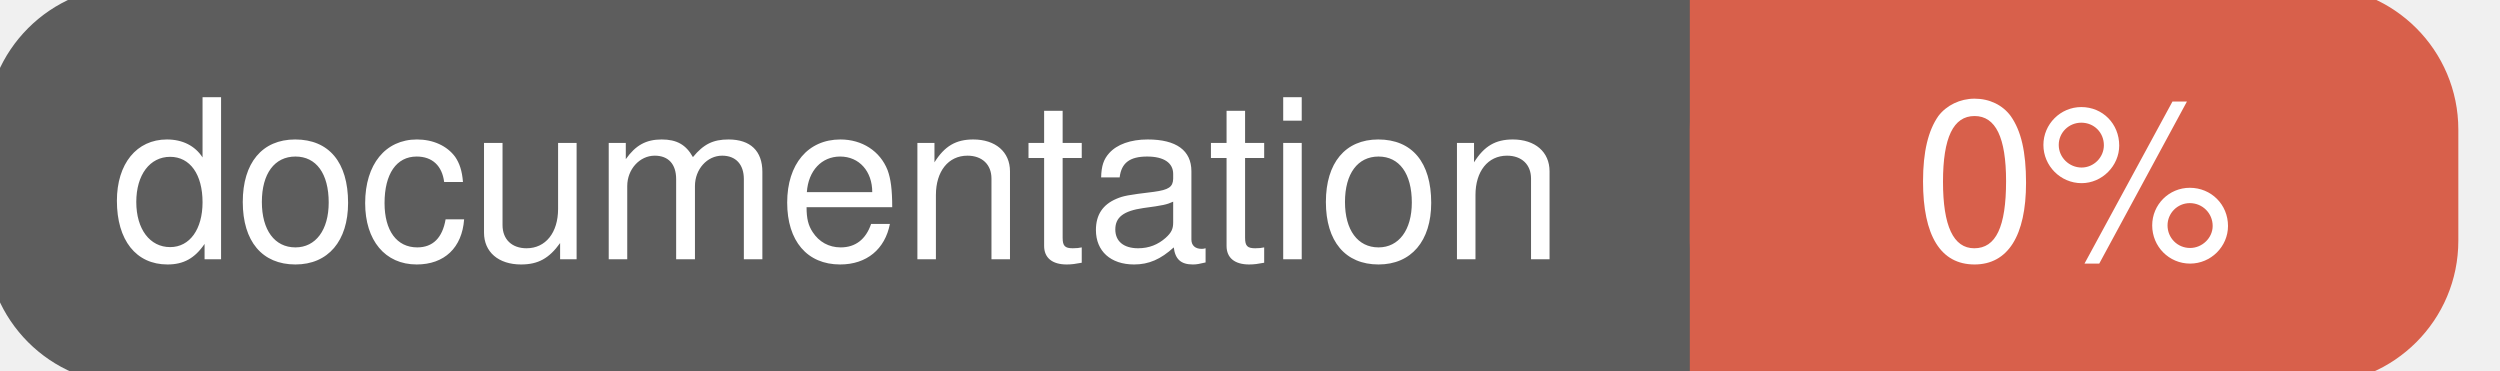
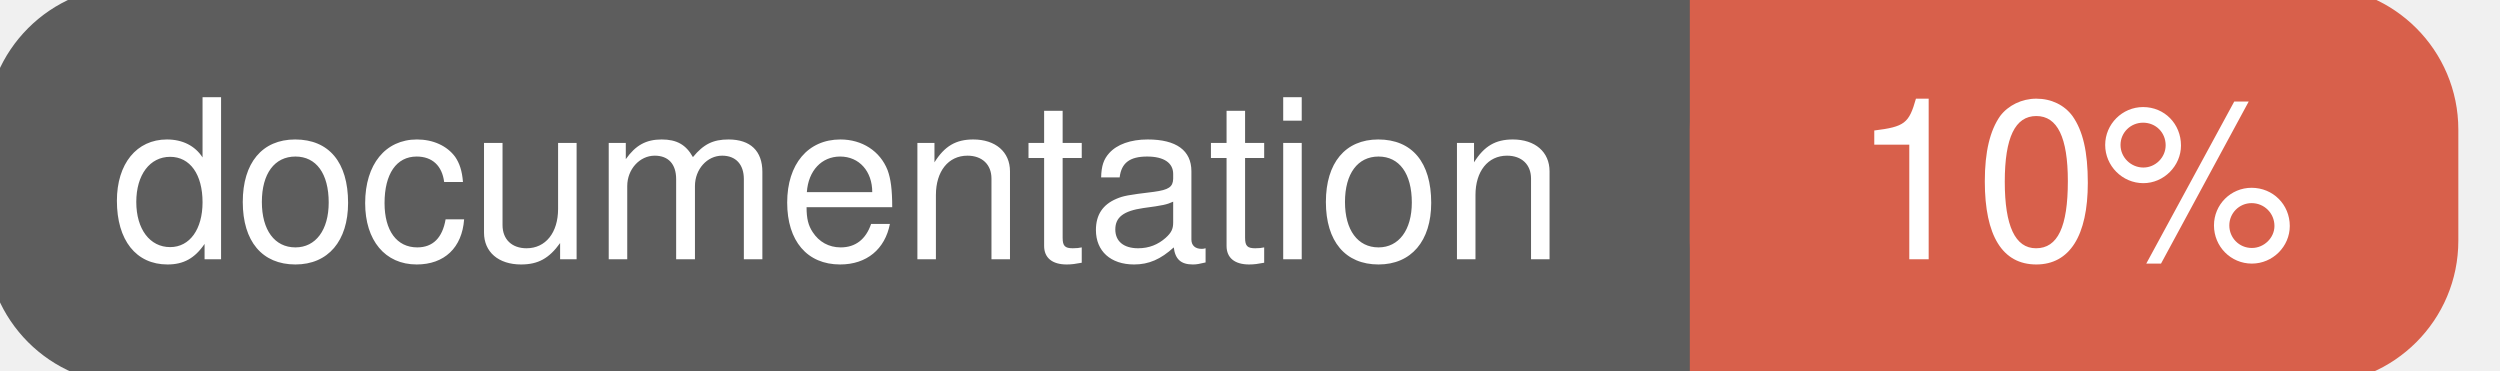
<svg xmlns="http://www.w3.org/2000/svg" width="135" height="20">
  <g>
    <rect id="svg_1" height="20" width="130" y="0" x="0" stroke-width="1.5" stroke="#5d5d5d" fill="#5d5d5d" rx="7" ry="7" />
    <rect id="svg_2" height="20" width="40" y="0" x="92" stroke-width="1.5" stroke="#d8604b" fill="#d8604b" rx="7" ry="7" />
    <rect id="svg_3" height="20" width="22" y="0" x="92" stroke-width="1.5" stroke="#d8604b" fill="#d8604b" />
    <text xml:space="preserve" text-anchor="start" font-family="Helvetica, Arial, sans-serif" font-size="12" id="svg_4" y="14" x="6" stroke-width="0" stroke="#5d5d5d" fill="#ffffff">documentation</text>
-     <text xml:space="preserve" text-anchor="middle" font-family="Helvetica, Arial, sans-serif" font-size="12" id="svg_5" y="14" x="112" stroke-width="0" stroke="#5d5d5d" fill="#ffffff" style="text-anchor: middle">0%</text>
+     <text xml:space="preserve" text-anchor="middle" font-family="Helvetica, Arial, sans-serif" font-size="12" id="svg_5" y="14" x="112" stroke-width="0" stroke="#5d5d5d" fill="#ffffff" style="text-anchor: middle">10%</text>
  </g>
</svg>
